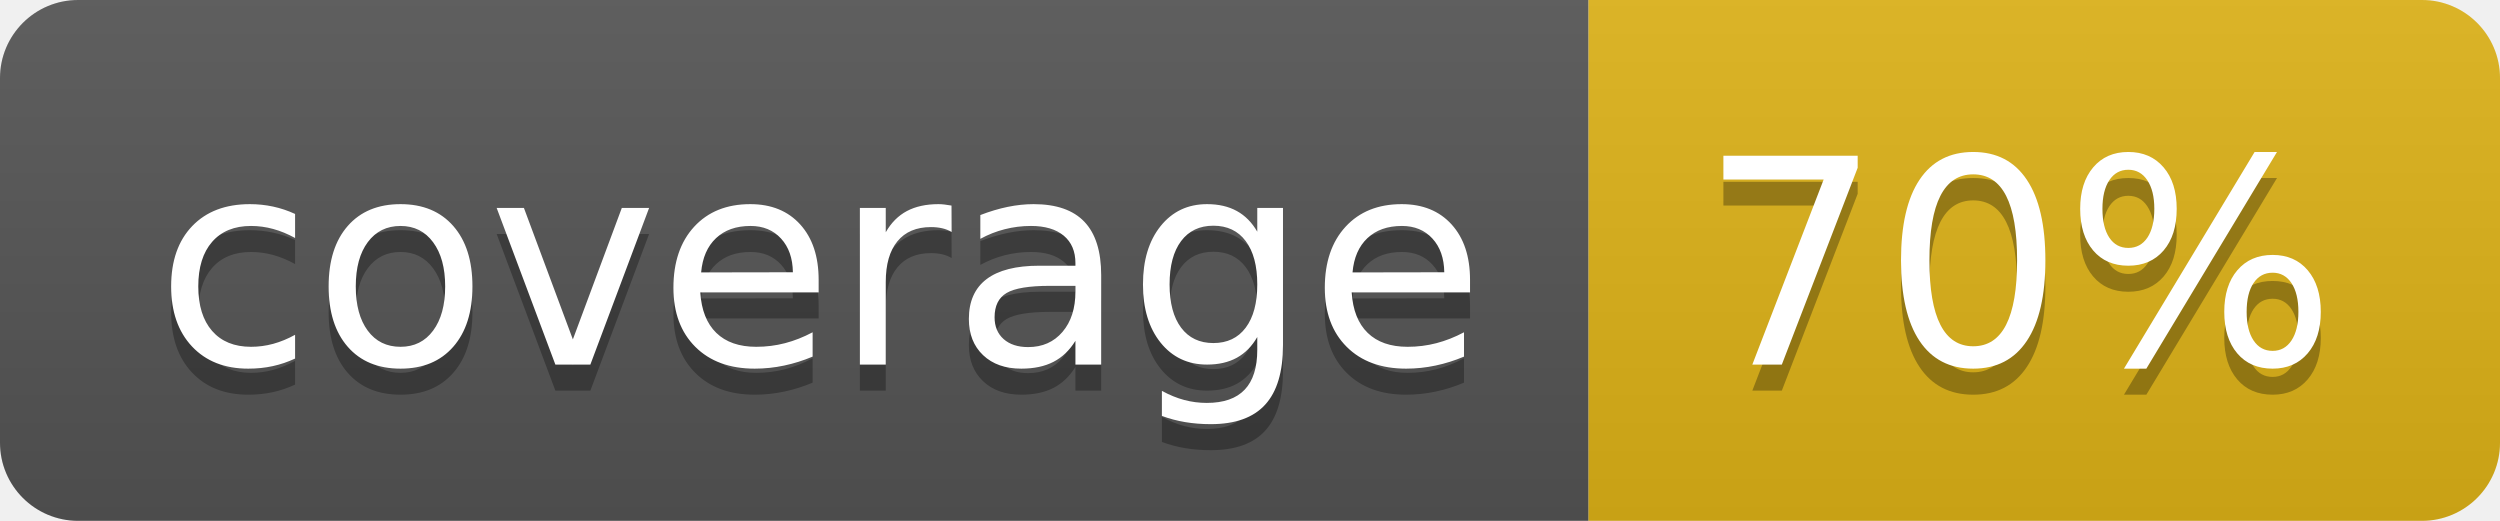
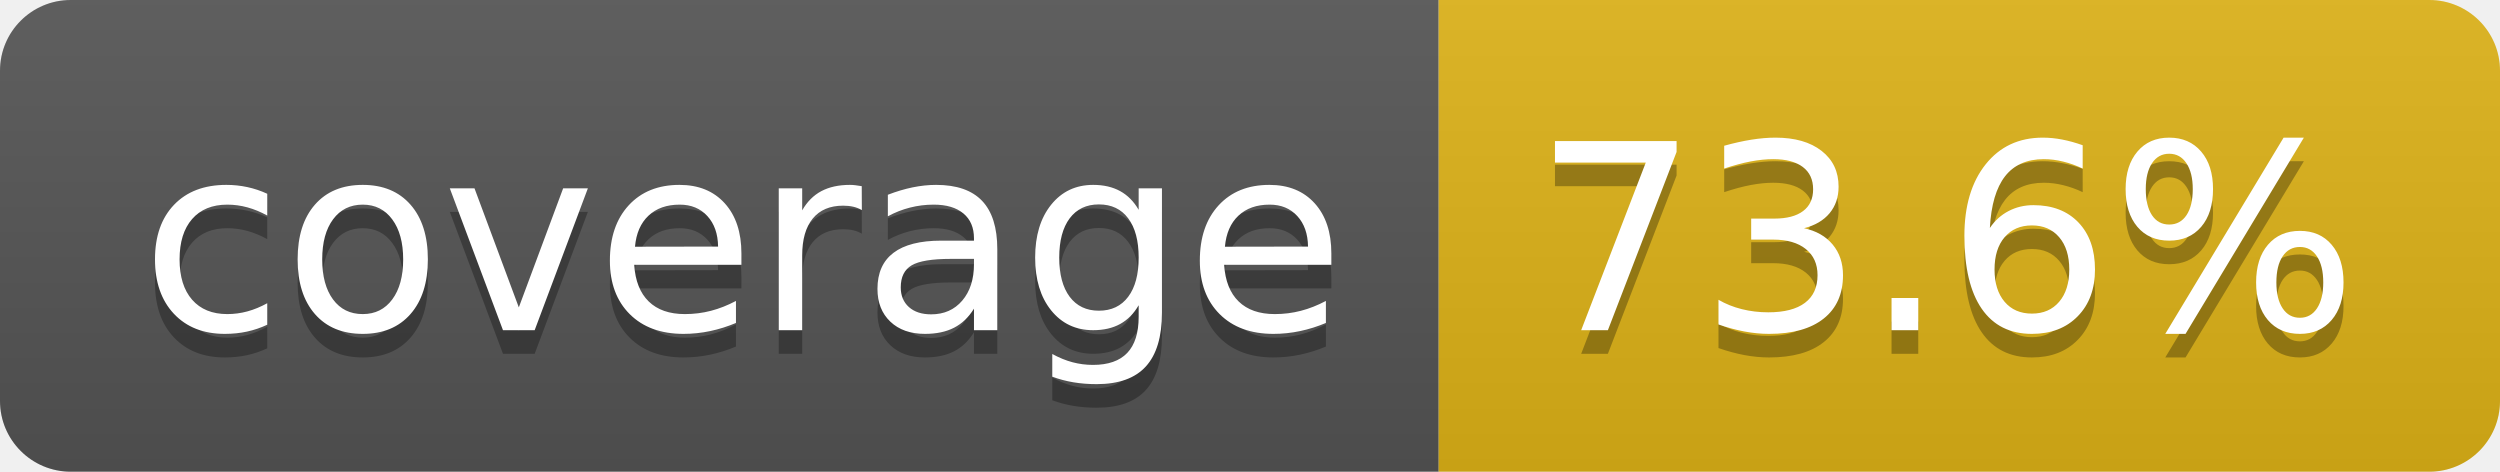
- <svg xmlns="http://www.w3.org/2000/svg" width="96" height="20" role="img" aria-label="coverage: 70%">
+ <svg xmlns="http://www.w3.org/2000/svg" width="106" height="20" role="img" aria-label="coverage: 73.6%">
  <linearGradient id="s" x2="0" y2="100%">
    <stop offset="0" stop-color="#bbb" stop-opacity=".1" />
    <stop offset="1" stop-opacity=".1" />
  </linearGradient>
  <clipPath id="r">
-     <rect width="96" height="20" rx="3" fill="#fff" />
+     <rect width="106" height="20" rx="3" fill="#fff" />
  </clipPath>
  <g clip-path="url(#r)">
    <rect width="61" height="20" fill="#555" />
-     <rect x="61" width="35" height="20" fill="#dfb317" />
-     <rect width="96" height="20" fill="url(#s)" />
+     <rect x="61" width="45" height="20" fill="#dfb317" />
+     <rect width="106" height="20" fill="url(#s)" />
  </g>
  <g fill="#fff" text-anchor="middle" font-family="Verdana,Geneva,DejaVu Sans,sans-serif" text-rendering="geometricPrecision" font-size="110">
    <text aria-hidden="true" x="315" y="150" fill="#010101" fill-opacity=".3" transform="scale(.1)" textLength="510">coverage</text>
    <text x="315" y="140" transform="scale(.1)" fill="#fff" textLength="510">coverage</text>
-     <text aria-hidden="true" x="775" y="150" fill="#010101" fill-opacity=".3" transform="scale(.1)" textLength="245">70%</text>
-     <text x="775" y="140" transform="scale(.1)" fill="#fff" textLength="245">70%</text>
+     <text aria-hidden="true" x="825" y="150" fill="#010101" fill-opacity=".3" transform="scale(.1)" textLength="350">73.6%</text>
+     <text x="825" y="140" transform="scale(.1)" fill="#fff" textLength="350">73.6%</text>
  </g>
</svg>
